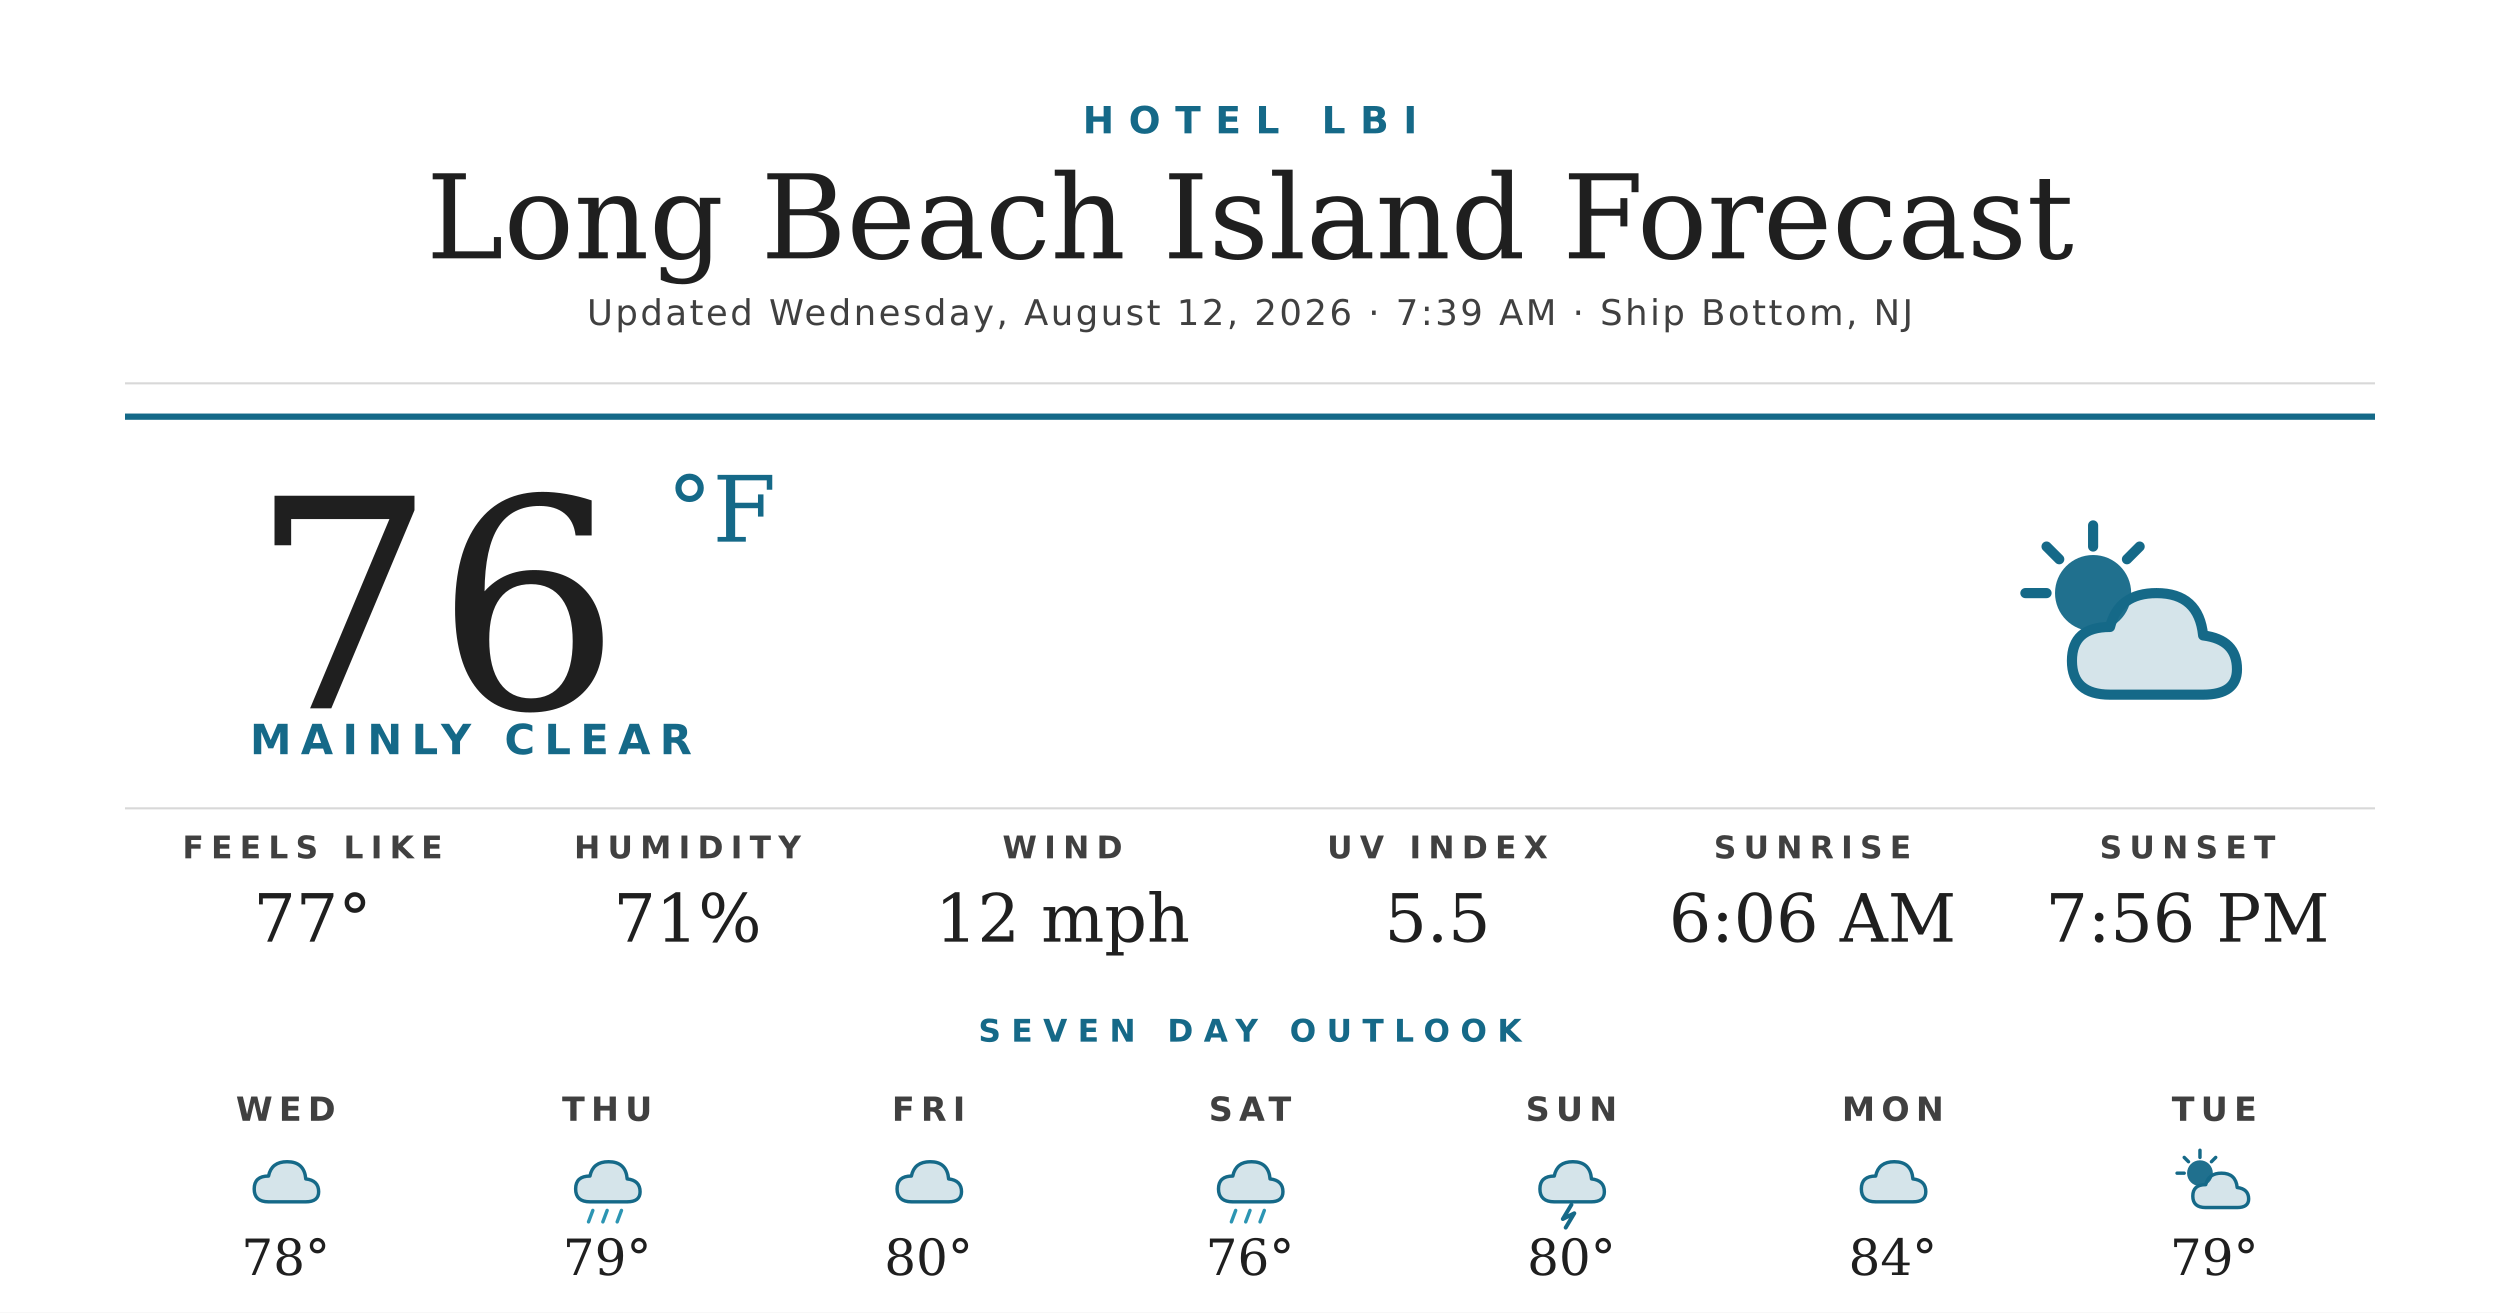
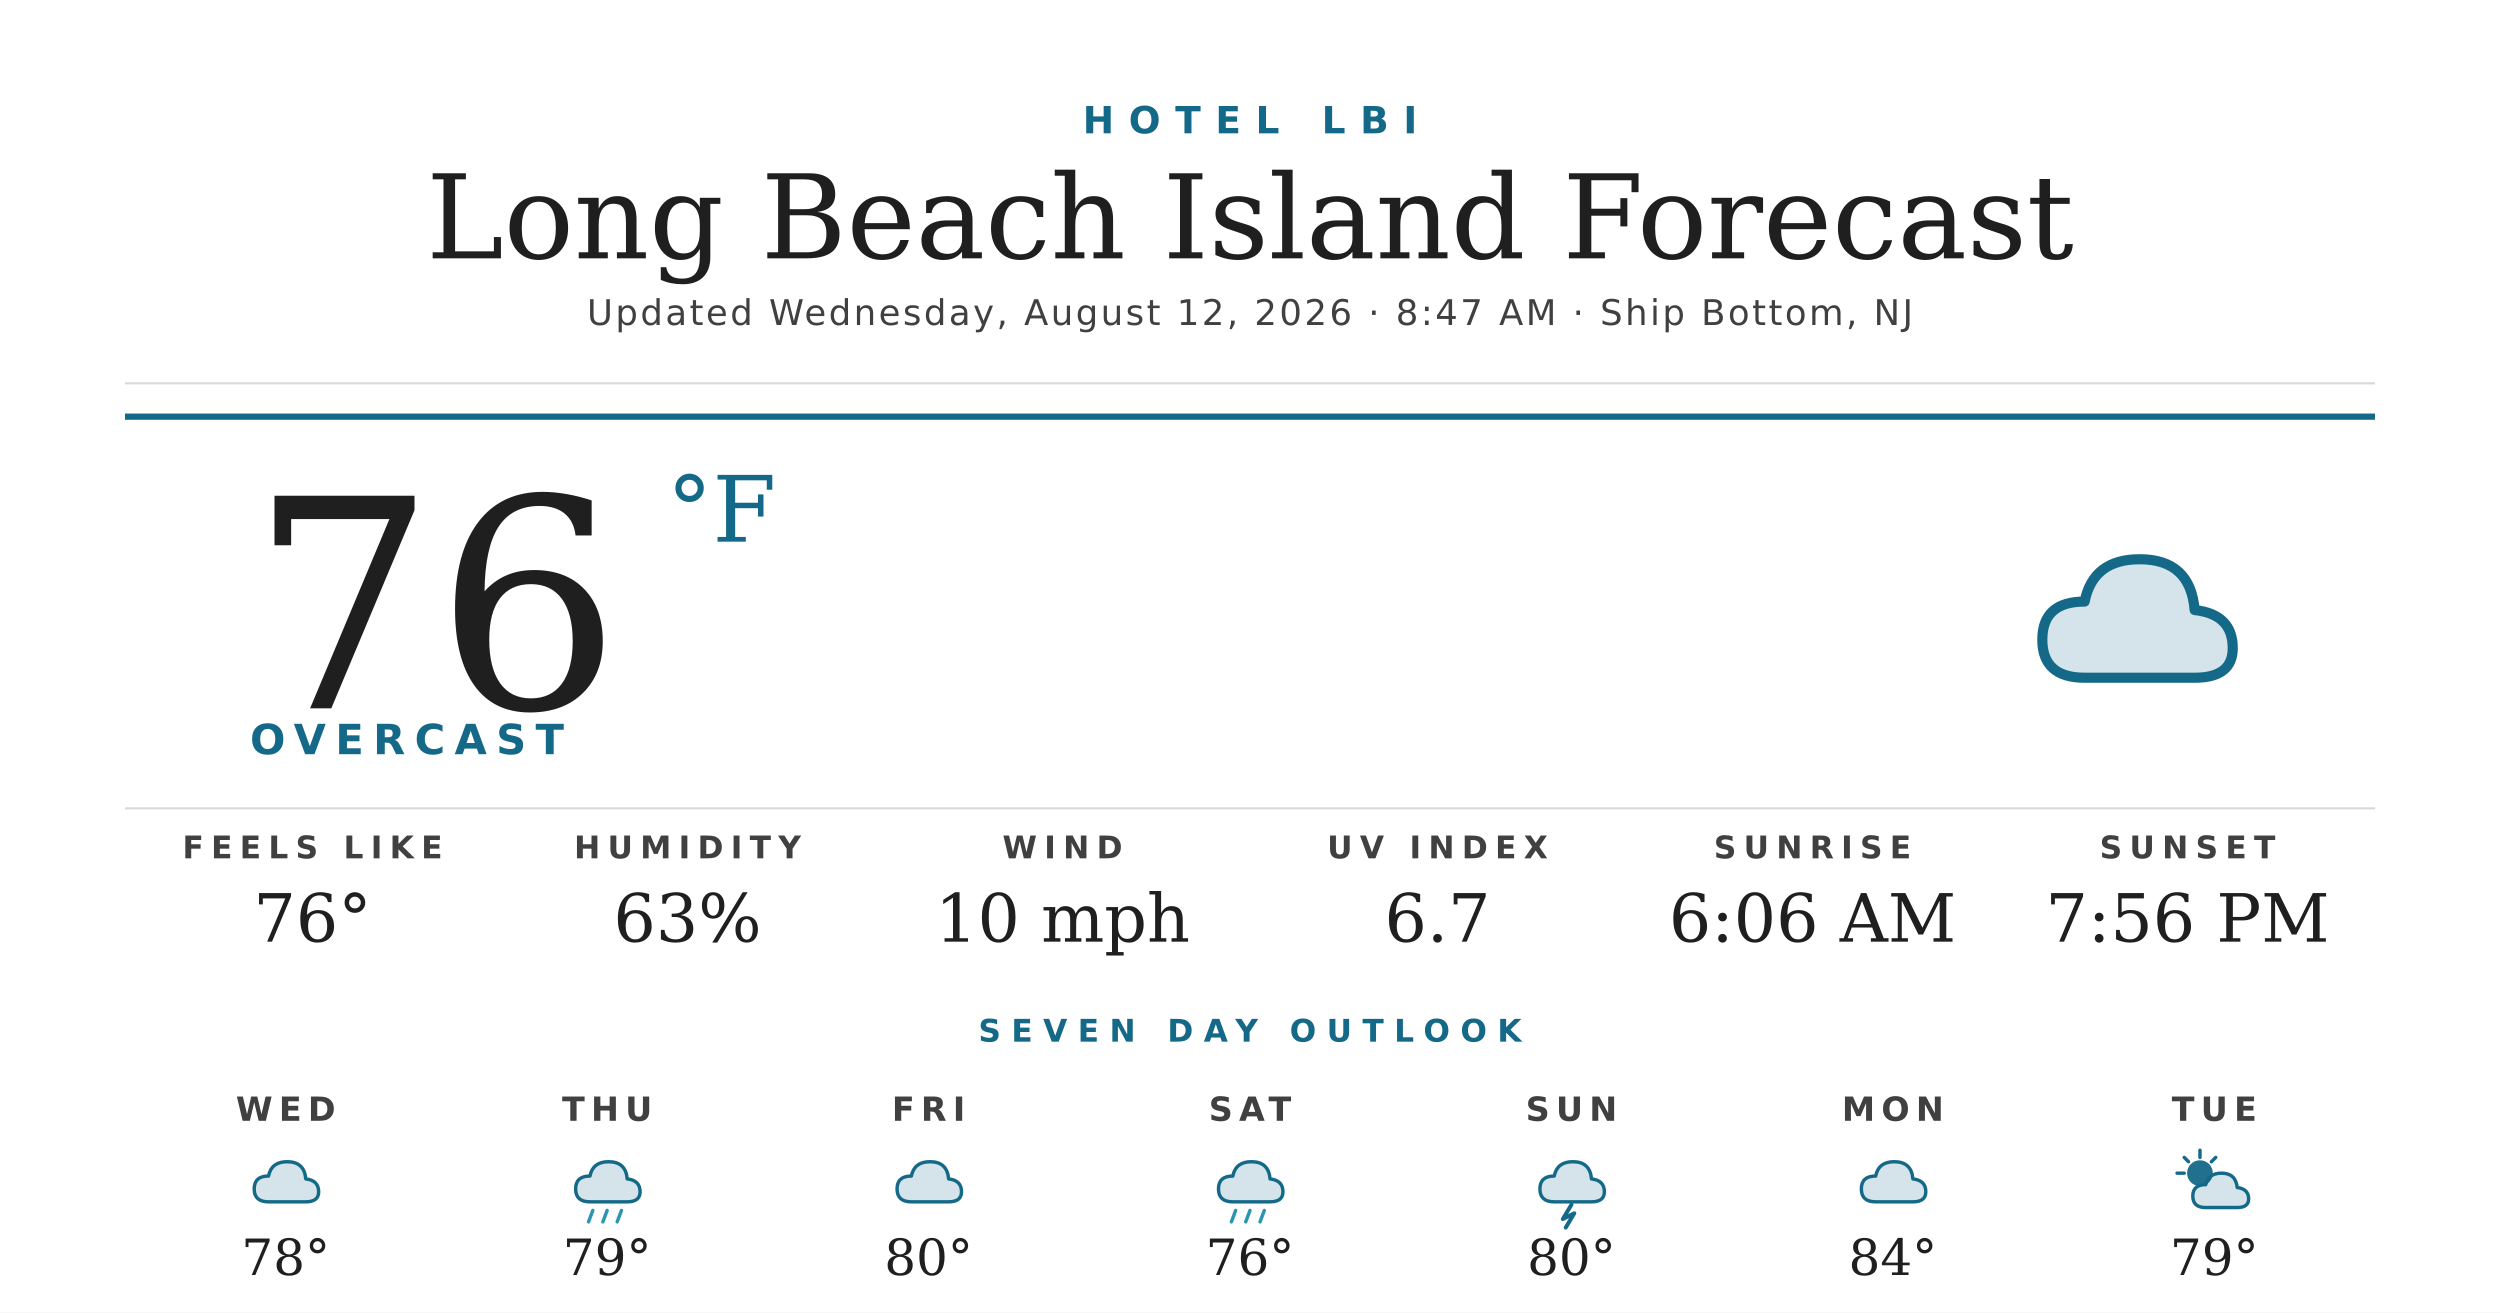
<svg xmlns="http://www.w3.org/2000/svg" width="1200" height="630" viewBox="0 0 1200 630">
  <rect width="1200" height="630" fill="#ffffff" />
  <text x="600" y="64" text-anchor="middle" font-family="'Montserrat Bold', 'Montserrat', 'DejaVu Sans', Helvetica, Arial, sans-serif" font-size="18" font-weight="700" fill="#156988" letter-spacing="7">HOTEL LBI</text>
  <text x="600" y="124" text-anchor="middle" font-family="'Prata', 'DejaVu Serif', Georgia, serif" font-size="56" fill="#1f1f1f">Long Beach Island Forecast</text>
-   <text x="600" y="156" text-anchor="middle" font-family="'Montserrat', 'DejaVu Sans', Helvetica, Arial, sans-serif" font-size="17" font-weight="500" fill="#404040" letter-spacing="1.2">Updated Wednesday, August 12, 2026 · 7:39 AM · Ship Bottom, NJ</text>
+   <text x="600" y="156" text-anchor="middle" font-family="'Montserrat', 'DejaVu Sans', Helvetica, Arial, sans-serif" font-size="17" font-weight="500" fill="#404040" letter-spacing="1.2">Updated Wednesday, August 12, 2026 · 8:47 AM · Ship Bottom, NJ</text>
  <line x1="60" y1="184" x2="1140" y2="184" stroke="#d8d8d8" stroke-width="1" />
  <line x1="60" y1="200" x2="1140" y2="200" stroke="#156988" stroke-width="3" />
  <text x="120" y="340" font-family="'Prata', 'DejaVu Serif', Georgia, serif" font-size="140" fill="#1f1f1f">76</text>
  <text x="320" y="260" font-family="'Prata', 'DejaVu Serif', Georgia, serif" font-size="44" fill="#156988">°F</text>
-   <text x="120" y="362" font-family="'Montserrat Bold', 'Montserrat', 'DejaVu Sans', Helvetica, Arial, sans-serif" font-size="20" font-weight="700" fill="#156988" letter-spacing="4.5">MAINLY CLEAR</text>
+   <text x="120" y="362" font-family="'Montserrat Bold', 'Montserrat', 'DejaVu Sans', Helvetica, Arial, sans-serif" font-size="20" font-weight="700" fill="#156988" letter-spacing="4.5">OVERCAST</text>
  <g transform="translate(960,240) scale(2.03125)">
-     <circle cx="22" cy="22" r="9" fill="#156988" opacity="0.95" />
-     <g stroke="#156988" stroke-width="2.4" stroke-linecap="round">
-       <line x1="22" y1="6" x2="22" y2="11" />
-       <line x1="6" y1="22" x2="11" y2="22" />
-       <line x1="11" y1="11" x2="14" y2="14" />
-       <line x1="33" y1="11" x2="30" y2="14" />
-     </g>
-     <path d="M26 46 Q17 46 17 38 Q17 30 26 30 Q28 22 37 22 Q47 22 48 32 Q56 33 56 40 Q56 46 48 46 Z" fill="#156988" opacity="0.18" />
-     <path d="M26 46 Q17 46 17 38 Q17 30 26 30 Q28 22 37 22 Q47 22 48 32 Q56 33 56 40 Q56 46 48 46 Z" fill="none" stroke="#156988" stroke-width="2.4" stroke-linejoin="round" />
+     <path d="M20 42 Q10 42 10 33 Q10 24 20 24 Q22 14 33 14 Q45 14 46 26 Q55 27 55 35 Q55 42 46 42 Z" fill="#156988" opacity="0.18" />
+     <path d="M20 42 Q10 42 10 33 Q10 24 20 24 Q22 14 33 14 Q45 14 46 26 Q55 27 55 35 Q55 42 46 42 Z" fill="none" stroke="#156988" stroke-width="2.4" stroke-linejoin="round" />
  </g>
  <line x1="60" y1="388" x2="1140" y2="388" stroke="#d8d8d8" stroke-width="1" />
  <text x="150" y="412" text-anchor="middle" font-family="'Montserrat Bold', 'Montserrat', 'DejaVu Sans', Helvetica, Arial, sans-serif" font-size="15" font-weight="700" fill="#404040" letter-spacing="3.5">FEELS LIKE</text>
-   <text x="150" y="452" text-anchor="middle" font-family="'Prata', 'DejaVu Serif', Georgia, serif" font-size="32" fill="#1f1f1f">77°</text>
+   <text x="150" y="452" text-anchor="middle" font-family="'Prata', 'DejaVu Serif', Georgia, serif" font-size="32" fill="#1f1f1f">76°</text>
  <text x="330" y="412" text-anchor="middle" font-family="'Montserrat Bold', 'Montserrat', 'DejaVu Sans', Helvetica, Arial, sans-serif" font-size="15" font-weight="700" fill="#404040" letter-spacing="3.5">HUMIDITY</text>
-   <text x="330" y="452" text-anchor="middle" font-family="'Prata', 'DejaVu Serif', Georgia, serif" font-size="32" fill="#1f1f1f">71%</text>
+   <text x="330" y="452" text-anchor="middle" font-family="'Prata', 'DejaVu Serif', Georgia, serif" font-size="32" fill="#1f1f1f">63%</text>
  <text x="510" y="412" text-anchor="middle" font-family="'Montserrat Bold', 'Montserrat', 'DejaVu Sans', Helvetica, Arial, sans-serif" font-size="15" font-weight="700" fill="#404040" letter-spacing="3.5">WIND</text>
-   <text x="510" y="452" text-anchor="middle" font-family="'Prata', 'DejaVu Serif', Georgia, serif" font-size="32" fill="#1f1f1f">12 mph</text>
+   <text x="510" y="452" text-anchor="middle" font-family="'Prata', 'DejaVu Serif', Georgia, serif" font-size="32" fill="#1f1f1f">10 mph</text>
  <text x="690" y="412" text-anchor="middle" font-family="'Montserrat Bold', 'Montserrat', 'DejaVu Sans', Helvetica, Arial, sans-serif" font-size="15" font-weight="700" fill="#404040" letter-spacing="3.5">UV INDEX</text>
-   <text x="690" y="452" text-anchor="middle" font-family="'Prata', 'DejaVu Serif', Georgia, serif" font-size="32" fill="#1f1f1f">5.5</text>
+   <text x="690" y="452" text-anchor="middle" font-family="'Prata', 'DejaVu Serif', Georgia, serif" font-size="32" fill="#1f1f1f">6.7</text>
  <text x="870" y="412" text-anchor="middle" font-family="'Montserrat Bold', 'Montserrat', 'DejaVu Sans', Helvetica, Arial, sans-serif" font-size="15" font-weight="700" fill="#404040" letter-spacing="3.5">SUNRISE</text>
  <text x="870" y="452" text-anchor="middle" font-family="'Prata', 'DejaVu Serif', Georgia, serif" font-size="32" fill="#1f1f1f">6:06 AM</text>
  <text x="1050" y="412" text-anchor="middle" font-family="'Montserrat Bold', 'Montserrat', 'DejaVu Sans', Helvetica, Arial, sans-serif" font-size="15" font-weight="700" fill="#404040" letter-spacing="3.5">SUNSET</text>
  <text x="1050" y="452" text-anchor="middle" font-family="'Prata', 'DejaVu Serif', Georgia, serif" font-size="32" fill="#1f1f1f">7:56 PM</text>
  <text x="600" y="500" text-anchor="middle" font-family="'Montserrat Bold', 'Montserrat', 'DejaVu Sans', Helvetica, Arial, sans-serif" font-size="15" font-weight="700" fill="#156988" letter-spacing="5">SEVEN DAY OUTLOOK</text>
  <text x="137.143" y="538" text-anchor="middle" font-family="'Montserrat Bold', 'Montserrat', 'DejaVu Sans', Helvetica, Arial, sans-serif" font-size="16" font-weight="700" fill="#404040" letter-spacing="3">WED</text>
  <g transform="translate(115.1429,548) scale(0.6875)">
    <path d="M20 42 Q10 42 10 33 Q10 24 20 24 Q22 14 33 14 Q45 14 46 26 Q55 27 55 35 Q55 42 46 42 Z" fill="#156988" opacity="0.18" />
    <path d="M20 42 Q10 42 10 33 Q10 24 20 24 Q22 14 33 14 Q45 14 46 26 Q55 27 55 35 Q55 42 46 42 Z" fill="none" stroke="#156988" stroke-width="2.4" stroke-linejoin="round" />
  </g>
  <text x="137.143" y="612" text-anchor="middle" font-family="'Prata', 'DejaVu Serif', Georgia, serif" font-size="24" fill="#1f1f1f">78°</text>
  <text x="291.429" y="538" text-anchor="middle" font-family="'Montserrat Bold', 'Montserrat', 'DejaVu Sans', Helvetica, Arial, sans-serif" font-size="16" font-weight="700" fill="#404040" letter-spacing="3">THU</text>
  <g transform="translate(269.4286,548) scale(0.6875)">
    <path d="M20 42 Q10 42 10 33 Q10 24 20 24 Q22 14 33 14 Q45 14 46 26 Q55 27 55 35 Q55 42 46 42 Z" fill="#156988" opacity="0.18" />
    <path d="M20 42 Q10 42 10 33 Q10 24 20 24 Q22 14 33 14 Q45 14 46 26 Q55 27 55 35 Q55 42 46 42 Z" fill="none" stroke="#156988" stroke-width="2.4" stroke-linejoin="round" />
    <g stroke="#2C95B3" stroke-width="2.4" stroke-linecap="round">
      <line x1="22" y1="48" x2="19" y2="56" />
      <line x1="32" y1="48" x2="29" y2="56" />
      <line x1="42" y1="48" x2="39" y2="56" />
    </g>
  </g>
  <text x="291.429" y="612" text-anchor="middle" font-family="'Prata', 'DejaVu Serif', Georgia, serif" font-size="24" fill="#1f1f1f">79°</text>
  <text x="445.714" y="538" text-anchor="middle" font-family="'Montserrat Bold', 'Montserrat', 'DejaVu Sans', Helvetica, Arial, sans-serif" font-size="16" font-weight="700" fill="#404040" letter-spacing="3">FRI</text>
  <g transform="translate(423.7143,548) scale(0.6875)">
    <path d="M20 42 Q10 42 10 33 Q10 24 20 24 Q22 14 33 14 Q45 14 46 26 Q55 27 55 35 Q55 42 46 42 Z" fill="#156988" opacity="0.18" />
    <path d="M20 42 Q10 42 10 33 Q10 24 20 24 Q22 14 33 14 Q45 14 46 26 Q55 27 55 35 Q55 42 46 42 Z" fill="none" stroke="#156988" stroke-width="2.4" stroke-linejoin="round" />
  </g>
  <text x="445.714" y="612" text-anchor="middle" font-family="'Prata', 'DejaVu Serif', Georgia, serif" font-size="24" fill="#1f1f1f">80°</text>
  <text x="600" y="538" text-anchor="middle" font-family="'Montserrat Bold', 'Montserrat', 'DejaVu Sans', Helvetica, Arial, sans-serif" font-size="16" font-weight="700" fill="#404040" letter-spacing="3">SAT</text>
  <g transform="translate(578,548) scale(0.6875)">
    <path d="M20 42 Q10 42 10 33 Q10 24 20 24 Q22 14 33 14 Q45 14 46 26 Q55 27 55 35 Q55 42 46 42 Z" fill="#156988" opacity="0.18" />
    <path d="M20 42 Q10 42 10 33 Q10 24 20 24 Q22 14 33 14 Q45 14 46 26 Q55 27 55 35 Q55 42 46 42 Z" fill="none" stroke="#156988" stroke-width="2.4" stroke-linejoin="round" />
    <g stroke="#2C95B3" stroke-width="2.4" stroke-linecap="round">
      <line x1="22" y1="48" x2="19" y2="56" />
      <line x1="32" y1="48" x2="29" y2="56" />
      <line x1="42" y1="48" x2="39" y2="56" />
    </g>
  </g>
  <text x="600" y="612" text-anchor="middle" font-family="'Prata', 'DejaVu Serif', Georgia, serif" font-size="24" fill="#1f1f1f">76°</text>
  <text x="754.286" y="538" text-anchor="middle" font-family="'Montserrat Bold', 'Montserrat', 'DejaVu Sans', Helvetica, Arial, sans-serif" font-size="16" font-weight="700" fill="#404040" letter-spacing="3">SUN</text>
  <g transform="translate(732.2857,548) scale(0.6875)">
    <path d="M20 42 Q10 42 10 33 Q10 24 20 24 Q22 14 33 14 Q45 14 46 26 Q55 27 55 35 Q55 42 46 42 Z" fill="#156988" opacity="0.18" />
    <path d="M20 42 Q10 42 10 33 Q10 24 20 24 Q22 14 33 14 Q45 14 46 26 Q55 27 55 35 Q55 42 46 42 Z" fill="none" stroke="#156988" stroke-width="2.4" stroke-linejoin="round" />
    <path d="M32 44 L26 54 L34 50 L28 60" stroke="#156988" stroke-width="2.8" fill="none" stroke-linecap="round" stroke-linejoin="round" />
  </g>
  <text x="754.286" y="612" text-anchor="middle" font-family="'Prata', 'DejaVu Serif', Georgia, serif" font-size="24" fill="#1f1f1f">80°</text>
  <text x="908.571" y="538" text-anchor="middle" font-family="'Montserrat Bold', 'Montserrat', 'DejaVu Sans', Helvetica, Arial, sans-serif" font-size="16" font-weight="700" fill="#404040" letter-spacing="3">MON</text>
  <g transform="translate(886.5714,548) scale(0.6875)">
    <path d="M20 42 Q10 42 10 33 Q10 24 20 24 Q22 14 33 14 Q45 14 46 26 Q55 27 55 35 Q55 42 46 42 Z" fill="#156988" opacity="0.18" />
    <path d="M20 42 Q10 42 10 33 Q10 24 20 24 Q22 14 33 14 Q45 14 46 26 Q55 27 55 35 Q55 42 46 42 Z" fill="none" stroke="#156988" stroke-width="2.4" stroke-linejoin="round" />
  </g>
  <text x="908.571" y="612" text-anchor="middle" font-family="'Prata', 'DejaVu Serif', Georgia, serif" font-size="24" fill="#1f1f1f">84°</text>
  <text x="1062.857" y="538" text-anchor="middle" font-family="'Montserrat Bold', 'Montserrat', 'DejaVu Sans', Helvetica, Arial, sans-serif" font-size="16" font-weight="700" fill="#404040" letter-spacing="3">TUE</text>
  <g transform="translate(1040.857,548) scale(0.6875)">
    <circle cx="22" cy="22" r="9" fill="#156988" opacity="0.95" />
    <g stroke="#156988" stroke-width="2.4" stroke-linecap="round">
      <line x1="22" y1="6" x2="22" y2="11" />
      <line x1="6" y1="22" x2="11" y2="22" />
      <line x1="11" y1="11" x2="14" y2="14" />
      <line x1="33" y1="11" x2="30" y2="14" />
    </g>
    <path d="M26 46 Q17 46 17 38 Q17 30 26 30 Q28 22 37 22 Q47 22 48 32 Q56 33 56 40 Q56 46 48 46 Z" fill="#156988" opacity="0.18" />
    <path d="M26 46 Q17 46 17 38 Q17 30 26 30 Q28 22 37 22 Q47 22 48 32 Q56 33 56 40 Q56 46 48 46 Z" fill="none" stroke="#156988" stroke-width="2.4" stroke-linejoin="round" />
  </g>
  <text x="1062.857" y="612" text-anchor="middle" font-family="'Prata', 'DejaVu Serif', Georgia, serif" font-size="24" fill="#1f1f1f">79°</text>
</svg>
